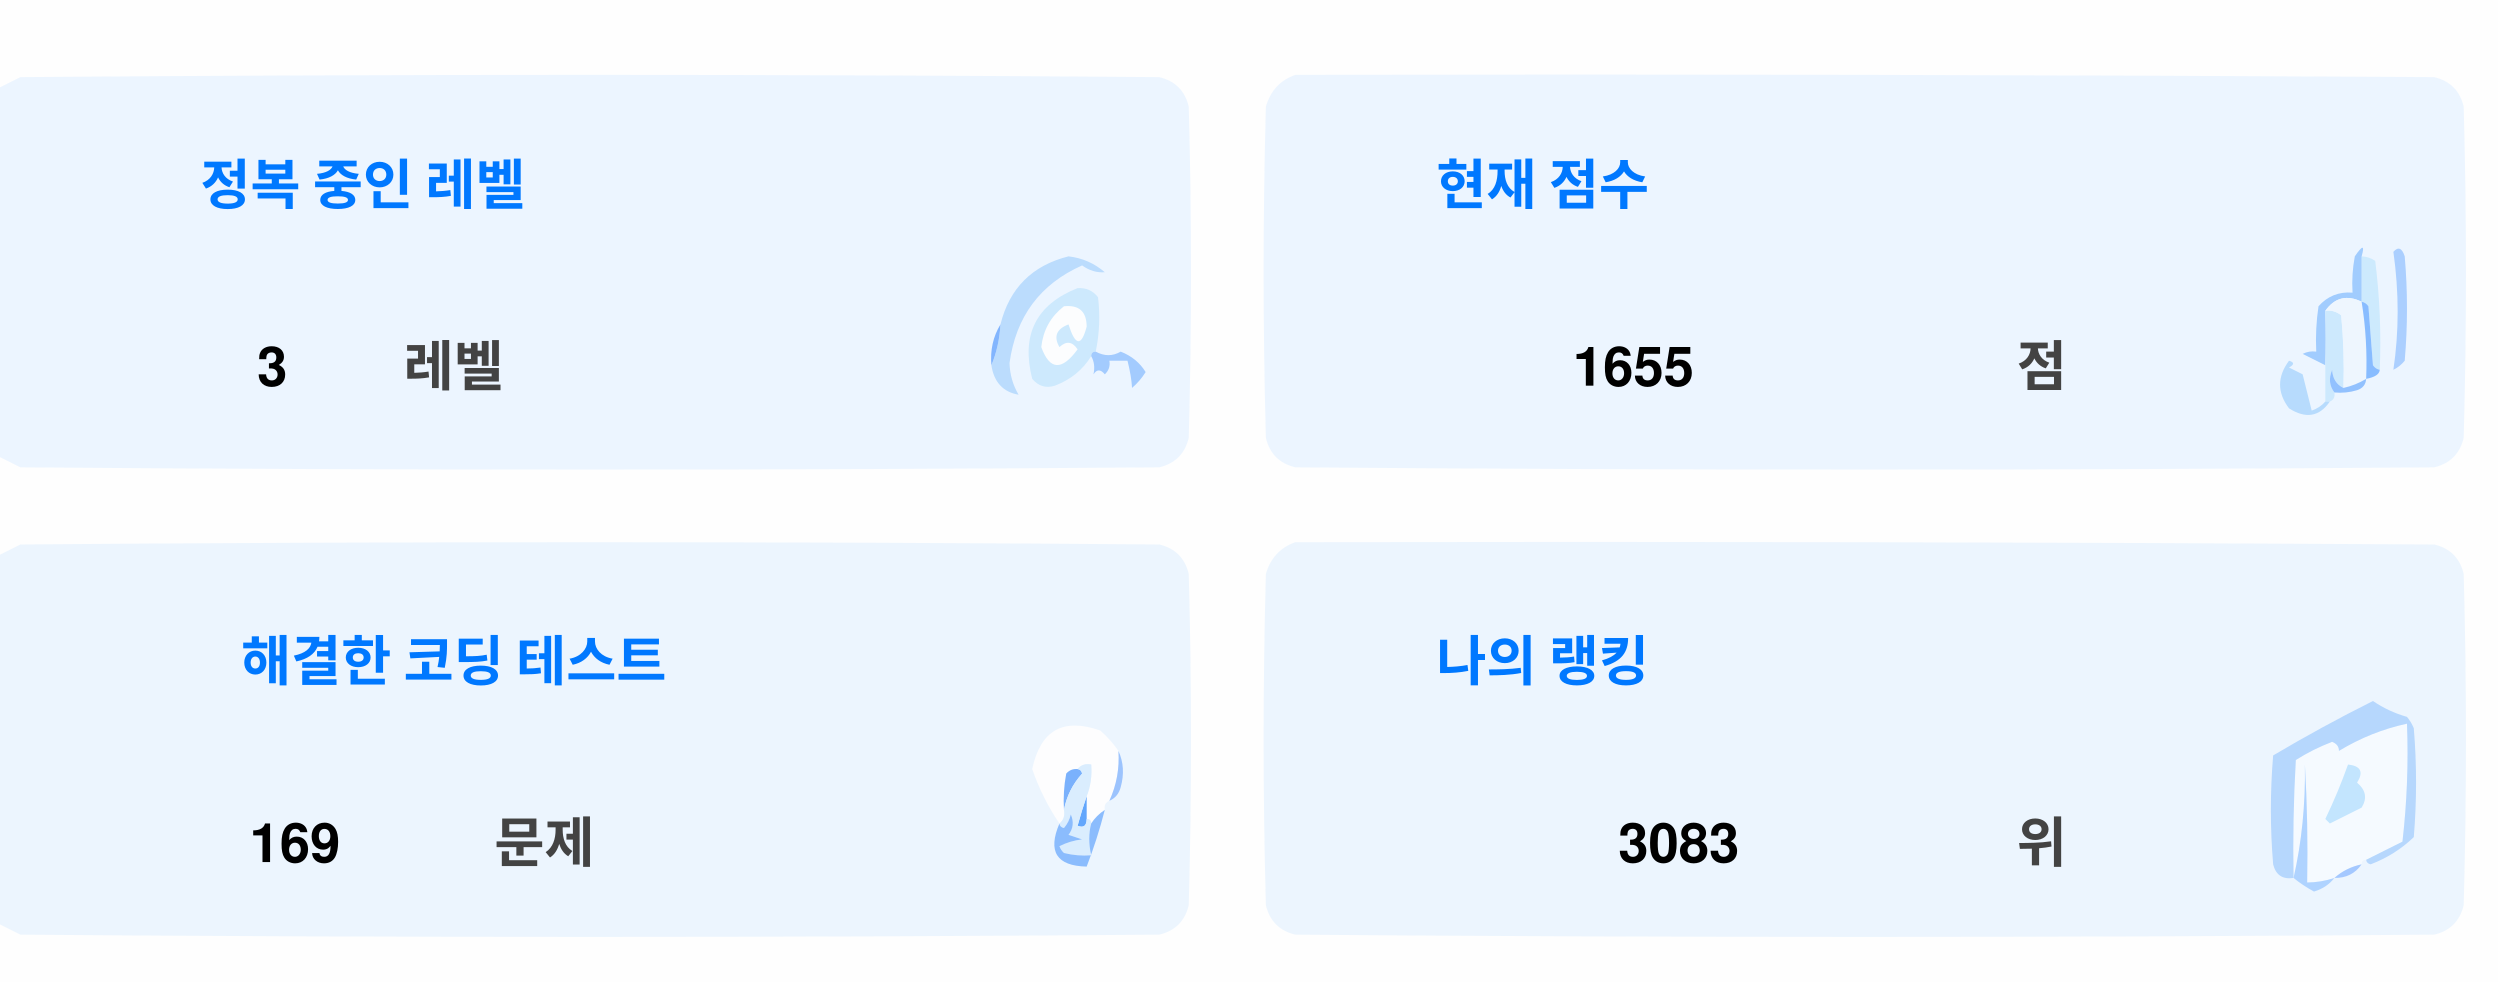
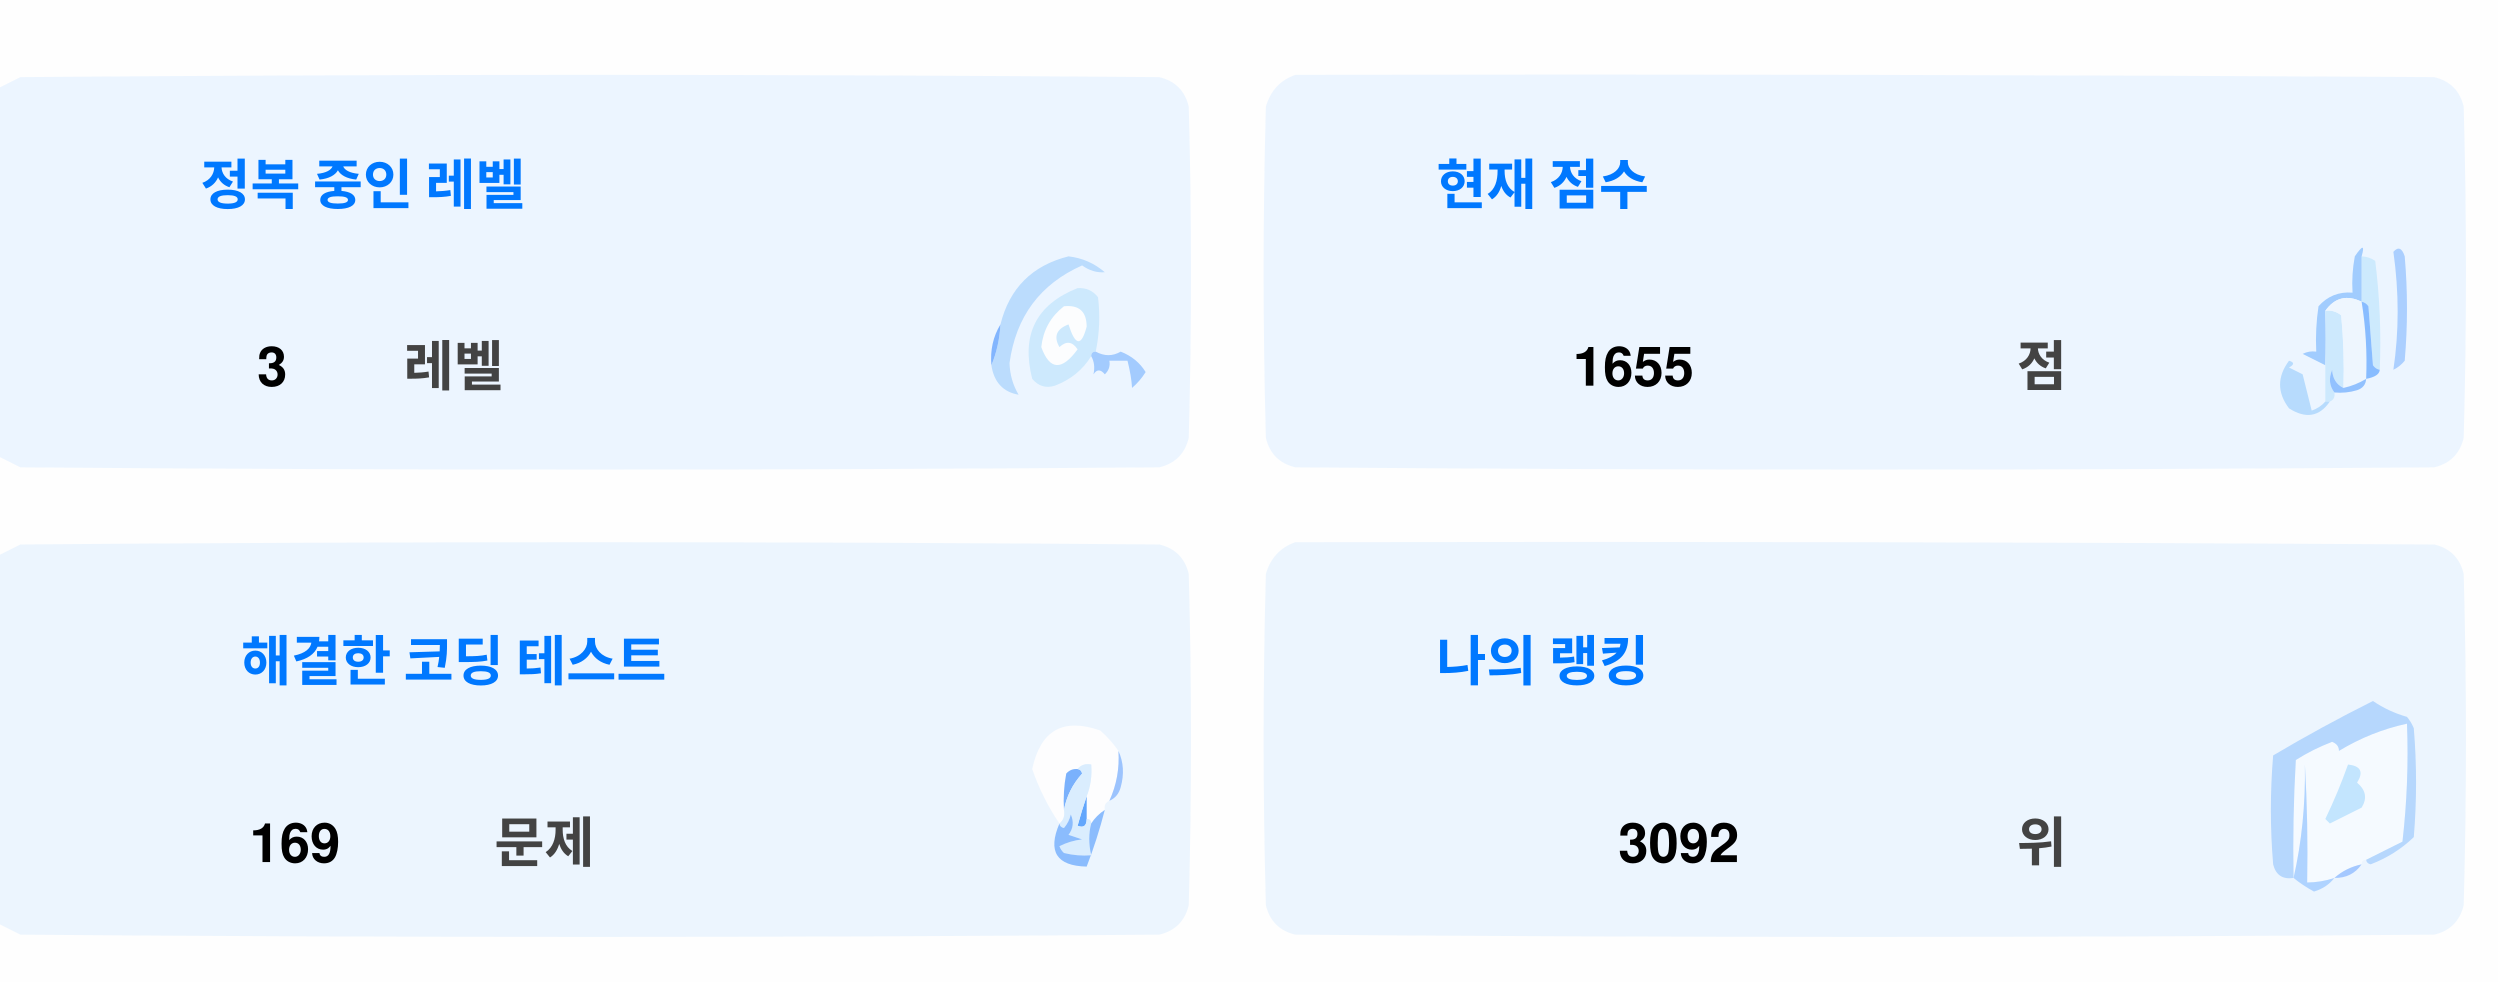
<svg xmlns="http://www.w3.org/2000/svg" version="1.1" width="551px" height="217px" style="shape-rendering:geometricPrecision; text-rendering:geometricPrecision; image-rendering:optimizeQuality; fill-rule:evenodd; clip-rule:evenodd">
  <style>.title {fill: #434343;font-size: 1rem;line-height: 1.5rem;font-weight: bold;font-family: -apple-system, BlinkMacSystemFont, Segoe UI, Helvetica, Arial, sans-serif, Apple Color Emoji, Segoe UI Emoji;}.desc {fill: #434343;font-size: 2.5rem;font-weight: bold;line-height: 1.5rem;font-family: -apple-system, BlinkMacSystemFont, Segoe UI, Helvetica, Arial, sans-serif, Apple Color Emoji, Segoe UI Emoji;}.desc-2 {fill: #434343;font-size: 1rem;font-weight: bold;line-height: 1.5rem;font-family: -apple-system, BlinkMacSystemFont, Segoe UI, Helvetica, Arial, sans-serif, Apple Color Emoji, Segoe UI Emoji;}.text, .desc {animation: twinkling 4s ease-in-out infinite;}@keyframes twinkling {40% { opacity: 1; }50% { opacity: 0.5; }60% { opacity: 1; }70% { opacity: 0.5; }80% { opacity: 1; }}</style>
  <g>
    <path style="opacity:1" fill="#fefefe" d="M -0.5,-0.5 C 183.167,-0.5 366.833,-0.5 550.5,-0.5C 550.5,71.833 550.5,144.167 550.5,216.5C 366.833,216.5 183.167,216.5 -0.5,216.5C -0.5,212.167 -0.5,207.833 -0.5,203.5C 1.14,204.32 2.807,205.153 4.5,206C 88.167,206.667 171.833,206.667 255.5,206C 259,205.167 261.167,203 262,199.5C 262.667,175.167 262.667,150.833 262,126.5C 261.167,123 259,120.833 255.5,120C 171.833,119.333 88.167,119.333 4.5,120C 2.807,120.847 1.14,121.68 -0.5,122.5C -0.5,115.167 -0.5,107.833 -0.5,100.5C 1.14,101.32 2.807,102.153 4.5,103C 88.167,103.667 171.833,103.667 255.5,103C 259,102.167 261.167,100 262,96.5C 262.667,72.167 262.667,47.833 262,23.5C 261.167,20 259,17.833 255.5,17C 171.833,16.333 88.167,16.333 4.5,17C 2.807,17.847 1.14,18.68 -0.5,19.5C -0.5,12.833 -0.5,6.167 -0.5,-0.5 Z" />
  </g>
  <g>
    <path style="opacity:1" fill="#ecf5ff" d="M -0.5,100.5 C -0.5,73.5 -0.5,46.5 -0.5,19.5C 1.14,18.68 2.807,17.847 4.5,17C 88.167,16.333 171.833,16.333 255.5,17C 259,17.833 261.167,20 262,23.5C 262.667,47.833 262.667,72.167 262,96.5C 261.167,100 259,102.167 255.5,103C 171.833,103.667 88.167,103.667 4.5,103C 2.807,102.153 1.14,101.32 -0.5,100.5 Z" />
  </g>
  <g>
    <path style="opacity:1" fill="#ecf5ff" d="M 285.5,16.5 C 369.167,16.333 452.834,16.5 536.5,17C 540,17.833 542.167,20 543,23.5C 543.667,47.833 543.667,72.167 543,96.5C 542.167,100 540,102.167 536.5,103C 452.833,103.667 369.167,103.667 285.5,103C 282,102.167 279.833,100 279,96.5C 278.333,72.167 278.333,47.833 279,23.5C 280.018,19.985 282.185,17.652 285.5,16.5 Z" />
  </g>
  <g>
    <path style="opacity:1" fill="#cdeafd" d="M 520.5,56.5 C 521.583,56.539 522.583,56.873 523.5,57.5C 524.498,65.472 524.831,73.472 524.5,81.5C 523.883,81.389 523.383,81.056 523,80.5C 522.667,76.167 522.333,71.833 522,67.5C 521.617,66.944 521.117,66.611 520.5,66.5C 520.5,63.167 520.5,59.833 520.5,56.5 Z" />
  </g>
  <g>
    <path style="opacity:1" fill="#abcfff" d="M 527.5,55.5 C 528.566,54.308 529.399,54.641 530,56.5C 530.667,64.167 530.667,71.833 530,79.5C 529.311,80.357 528.478,81.023 527.5,81.5C 528.758,73.08 528.758,64.414 527.5,55.5 Z" />
  </g>
  <g>
    <path style="opacity:1" fill="#bbdcfd" d="M 218.5,80.5 C 219.657,77.727 220.324,74.727 220.5,71.5C 222.49,63.51 227.49,58.51 235.5,56.5C 238.528,56.847 241.194,58.014 243.5,60C 241.744,60.141 240.078,59.641 238.5,58.5C 229.247,62.607 223.914,69.773 222.5,80C 222.565,82.526 223.232,84.859 224.5,87C 221.07,86.397 219.07,84.231 218.5,80.5 Z" />
  </g>
  <g>
    <path style="opacity:1" fill="#cde9fd" d="M 241.5,77.5 C 240.833,77.5 240.5,77.833 240.5,78.5C 238.628,81.529 235.961,83.695 232.5,85C 230.536,85.624 228.869,85.124 227.5,83.5C 225.021,73.791 228.354,67.124 237.5,63.5C 239.374,63.39 240.874,64.056 242,65.5C 242.497,69.524 242.331,73.524 241.5,77.5 Z" />
  </g>
  <g>
    <path style="opacity:1" fill="#fcfdfe" d="M 234.5,67.5 C 237.826,67.162 239.493,68.662 239.5,72C 238.334,76.434 237,76.267 235.5,71.5C 232.832,72.515 232.166,74.182 233.5,76.5C 235.017,75.089 236.351,75.256 237.5,77C 234.006,81.771 231.34,81.605 229.5,76.5C 229.904,72.771 231.571,69.771 234.5,67.5 Z" />
  </g>
  <g>
    <path style="opacity:1" fill="#a1ccfe" d="M 520.5,56.5 C 520.5,59.833 520.5,63.167 520.5,66.5C 517.238,64.922 514.572,65.589 512.5,68.5C 512.617,72.81 512.617,76.81 512.5,80.5C 510.86,79.68 509.193,78.847 507.5,78C 508.448,77.517 509.448,77.35 510.5,77.5C 510.335,74.15 510.502,70.817 511,67.5C 512.995,65.253 515.495,64.253 518.5,64.5C 518.336,61.813 518.503,59.146 519,56.5C 520.731,53.969 521.231,53.969 520.5,56.5 Z" />
  </g>
  <g>
    <path style="opacity:1" fill="#cde9fd" d="M 512.5,68.5 C 513.822,68.33 514.989,68.663 516,69.5C 516.499,74.823 516.666,80.156 516.5,85.5C 514.955,84.77 514.122,83.437 514,81.5C 513.22,83.387 513.387,85.054 514.5,86.5C 514.672,87.492 514.338,88.158 513.5,88.5C 513.167,88.5 512.833,88.5 512.5,88.5C 512.5,85.833 512.5,83.167 512.5,80.5C 512.617,76.81 512.617,72.81 512.5,68.5 Z" />
  </g>
  <g>
    <path style="opacity:1" fill="#eef6fe" d="M 520.5,66.5 C 521.407,72.106 521.74,77.773 521.5,83.5C 519.95,84.441 518.284,85.108 516.5,85.5C 516.666,80.156 516.499,74.823 516,69.5C 514.989,68.663 513.822,68.33 512.5,68.5C 514.572,65.589 517.238,64.922 520.5,66.5 Z" />
  </g>
  <g>
    <path style="opacity:1" fill="#88bcff" d="M 520.5,66.5 C 521.117,66.611 521.617,66.944 522,67.5C 522.333,71.833 522.667,76.167 523,80.5C 523.383,81.056 523.883,81.389 524.5,81.5C 524.445,82.469 523.445,83.136 521.5,83.5C 521.74,77.773 521.407,72.106 520.5,66.5 Z" />
  </g>
  <g>
    <path style="opacity:1" fill="#82b5fe" d="M 220.5,71.5 C 220.324,74.727 219.657,77.727 218.5,80.5C 218.215,77.171 218.882,74.171 220.5,71.5 Z" />
  </g>
  <g>
    <path style="opacity:1" fill="#a3cbfe" d="M 240.5,78.5 C 240.5,77.833 240.833,77.5 241.5,77.5C 243.391,78.536 245.224,78.536 247,77.5C 249.391,78.429 251.225,79.929 252.5,82C 251.681,83.319 250.681,84.486 249.5,85.5C 249.409,83.777 249.075,81.777 248.5,79.5C 247.167,79.5 245.833,79.5 244.5,79.5C 244.719,80.675 244.386,81.675 243.5,82.5C 242.575,81.359 241.741,81.359 241,82.5C 241.331,80.981 241.164,79.648 240.5,78.5 Z" />
  </g>
  <g>
    <path style="opacity:1" fill="#b7dbfd" d="M 512.5,88.5 C 512.833,88.5 513.167,88.5 513.5,88.5C 511.199,91.857 508.199,92.357 504.5,90C 501.872,86.535 501.872,83.035 504.5,79.5C 505.696,79.846 505.696,80.346 504.5,81C 505.5,81.5 506.5,82 507.5,82.5C 508.167,85.167 508.833,87.833 509.5,90.5C 510.739,90.058 511.739,89.391 512.5,88.5 Z" />
  </g>
  <g>
    <path style="opacity:1" fill="#92c1fe" d="M 516.5,85.5 C 518.284,85.108 519.95,84.441 521.5,83.5C 521.423,84.75 520.756,85.583 519.5,86C 517.866,86.493 516.199,86.66 514.5,86.5C 513.387,85.054 513.22,83.387 514,81.5C 514.122,83.437 514.955,84.77 516.5,85.5 Z" />
  </g>
  <g>
    <path style="opacity:1" fill="#ecf5fe" d="M -0.5,203.5 C -0.5,176.5 -0.5,149.5 -0.5,122.5C 1.14,121.68 2.807,120.847 4.5,120C 88.167,119.333 171.833,119.333 255.5,120C 259,120.833 261.167,123 262,126.5C 262.667,150.833 262.667,175.167 262,199.5C 261.167,203 259,205.167 255.5,206C 171.833,206.667 88.167,206.667 4.5,206C 2.807,205.153 1.14,204.32 -0.5,203.5 Z" />
  </g>
  <g>
    <path style="opacity:1" fill="#ecf5fe" d="M 285.5,119.5 C 369.167,119.333 452.834,119.5 536.5,120C 540,120.833 542.167,123 543,126.5C 543.667,150.833 543.667,175.167 543,199.5C 542.167,203 540,205.167 536.5,206C 452.833,206.667 369.167,206.667 285.5,206C 282,205.167 279.833,203 279,199.5C 278.333,175.167 278.333,150.833 279,126.5C 280.018,122.985 282.185,120.652 285.5,119.5 Z" />
  </g>
  <g>
    <path style="opacity:1" fill="#fdfdfe" d="M 246.5,165.5 C 246.758,169.367 246.092,173.034 244.5,176.5C 243.662,176.842 243.328,177.508 243.5,178.5C 242.272,179.306 241.272,180.306 240.5,181.5C 240.5,180.833 240.167,180.5 239.5,180.5C 239.5,178.833 239.5,177.167 239.5,175.5C 240.369,173.283 240.702,170.95 240.5,168.5C 239.209,168.263 238.209,168.596 237.5,169.5C 236.504,169.414 235.671,169.748 235,170.5C 234.503,173.146 234.336,175.813 234.5,178.5C 234.737,179.791 234.404,180.791 233.5,181.5C 230.986,177.806 228.986,173.806 227.5,169.5C 229.309,160.957 234.309,158.124 242.5,161C 244.07,162.397 245.404,163.897 246.5,165.5 Z" />
  </g>
  <g>
    <path style="opacity:1" fill="#f5faff" d="M 521.5,189.5 C 520.833,189.5 520.5,189.833 520.5,190.5C 518.181,190.992 516.181,191.992 514.5,193.5C 512.565,194.15 510.565,194.483 508.5,194.5C 508.666,185.827 508.5,177.16 508,168.5C 508.141,177.227 507.308,185.56 505.5,193.5C 505.334,184.827 505.5,176.16 506,167.5C 508.527,165.903 511.194,164.57 514,163.5C 515.011,163.892 515.511,164.559 515.5,165.5C 520.21,162.641 525.21,160.641 530.5,159.5C 530.831,168.192 530.498,176.859 529.5,185.5C 526.807,186.847 524.14,188.18 521.5,189.5 Z" />
  </g>
  <g>
    <path style="opacity:1" fill="#b6d7fd" d="M 521.5,189.5 C 524.14,188.18 526.807,186.847 529.5,185.5C 530.498,176.859 530.831,168.192 530.5,159.5C 525.21,160.641 520.21,162.641 515.5,165.5C 515.511,164.559 515.011,163.892 514,163.5C 511.194,164.57 508.527,165.903 506,167.5C 505.5,176.16 505.334,184.827 505.5,193.5C 503.089,193.863 501.589,192.863 501,190.5C 500.333,182.5 500.333,174.5 501,166.5C 508.173,162.246 515.507,158.246 523,154.5C 525.304,156.068 527.804,157.235 530.5,158C 531.126,158.75 531.626,159.584 532,160.5C 532.667,168.5 532.667,176.5 532,184.5C 529.292,187.111 526.125,189.111 522.5,190.5C 521.893,190.376 521.56,190.043 521.5,189.5 Z" />
  </g>
  <g>
    <path style="opacity:1" fill="#c3e5fe" d="M 517.5,168.5 C 520.317,168.801 520.984,170.134 519.5,172.5C 521.439,174.122 521.772,175.956 520.5,178C 518.167,179.167 515.833,180.333 513.5,181.5C 513.167,181.167 512.833,180.833 512.5,180.5C 514.414,176.515 516.081,172.515 517.5,168.5 Z" />
  </g>
  <g>
    <path style="opacity:1" fill="#7ab1fc" d="M 237.5,169.5 C 238.043,169.56 238.376,169.893 238.5,170.5C 236.395,172.836 235.062,175.503 234.5,178.5C 234.336,175.813 234.503,173.146 235,170.5C 235.671,169.748 236.504,169.414 237.5,169.5 Z" />
  </g>
  <g>
    <path style="opacity:1" fill="#afd3ff" d="M 514.5,193.5 C 513.378,194.947 511.878,195.947 510,196.5C 508.348,195.601 506.848,194.601 505.5,193.5C 507.308,185.56 508.141,177.227 508,168.5C 508.5,177.16 508.666,185.827 508.5,194.5C 510.565,194.483 512.565,194.15 514.5,193.5 Z" />
  </g>
  <g>
    <path style="opacity:1" fill="#9cc3fd" d="M 246.5,165.5 C 247.634,167.966 247.801,170.633 247,173.5C 246.623,174.942 245.79,175.942 244.5,176.5C 246.092,173.034 246.758,169.367 246.5,165.5 Z" />
  </g>
  <g>
    <path style="opacity:1" fill="#62a6fc" d="M 239.5,175.5 C 239.5,177.167 239.5,178.833 239.5,180.5C 239.483,182.028 238.816,182.528 237.5,182C 238.117,179.723 238.784,177.556 239.5,175.5 Z" />
  </g>
  <g>
    <path style="opacity:1" fill="#daedfe" d="M 237.5,169.5 C 238.209,168.596 239.209,168.263 240.5,168.5C 240.702,170.95 240.369,173.283 239.5,175.5C 238.784,177.556 238.117,179.723 237.5,182C 238.816,182.528 239.483,182.028 239.5,180.5C 240.167,180.5 240.5,180.833 240.5,181.5C 239.918,183.669 239.918,186.002 240.5,188.5C 238.473,188.662 236.473,188.495 234.5,188C 234.043,187.586 233.709,187.086 233.5,186.5C 235.078,185.702 236.744,185.202 238.5,185C 237.5,184.667 236.5,184.333 235.5,184C 236.554,182.612 236.72,181.112 236,179.5C 235.751,180.624 235.251,181.624 234.5,182.5C 233.893,182.376 233.56,182.043 233.5,181.5C 234.404,180.791 234.737,179.791 234.5,178.5C 235.062,175.503 236.395,172.836 238.5,170.5C 238.376,169.893 238.043,169.56 237.5,169.5 Z" />
  </g>
  <g>
    <path style="opacity:1" fill="#8bbcfd" d="M 243.5,178.5 C 242.395,182.803 241.062,186.969 239.5,191C 232.857,190.847 230.857,187.68 233.5,181.5C 233.56,182.043 233.893,182.376 234.5,182.5C 235.251,181.624 235.751,180.624 236,179.5C 236.72,181.112 236.554,182.612 235.5,184C 236.5,184.333 237.5,184.667 238.5,185C 236.744,185.202 235.078,185.702 233.5,186.5C 233.709,187.086 234.043,187.586 234.5,188C 236.473,188.495 238.473,188.662 240.5,188.5C 239.918,186.002 239.918,183.669 240.5,181.5C 241.272,180.306 242.272,179.306 243.5,178.5 Z" />
  </g>
  <g>
    <path style="opacity:1" fill="#a4c8ff" d="M 520.5,190.5 C 519.089,192.539 517.089,193.539 514.5,193.5C 516.181,191.992 518.181,190.992 520.5,190.5 Z" />
  </g>
  <text text-anchor="middle" x="80" y="45" class="title" style="fill:#0078ff;" stroke="#none" stroke-width="1">정복 중인 레벨</text>
  <text text-anchor="middle" x="60" y="85" class="desc" style="fill:#000000;" stroke="#none" stroke-width="1">3</text>
  <text text-anchor="middle" x="100" y="85" class="desc-2" style="fill:#434343;" stroke="#none" stroke-width="1">레벨</text>
  <text text-anchor="middle" x="340" y="45" class="title" style="fill:#0078ff;" stroke="#none" stroke-width="1">현재 점수</text>
  <text text-anchor="middle" x="360" y="85" class="desc" style="fill:#000000;" stroke="#none" stroke-width="1">1655</text>
  <text text-anchor="middle" x="450" y="85" class="desc-2" style="fill:#434343;" stroke="#none" stroke-width="1">점</text>
  <text text-anchor="middle" x="100" y="150" class="title" style="fill:#0078ff;" stroke="#none" stroke-width="1">해결한 코딩 테스트</text>
  <text text-anchor="middle" x="65" y="190" class="desc" style="fill:#000000;" stroke="#none" stroke-width="1">169</text>
  <text text-anchor="middle" x="120" y="190" class="desc-2" style="fill:#434343;" stroke="#none" stroke-width="1">문제</text>
  <text text-anchor="middle" x="340" y="150" class="title" style="fill:#0078ff;" stroke="#none" stroke-width="1">나의 랭킹</text>
-   <text text-anchor="middle" x="370" y="190" class="desc" style="fill:#000000;" stroke="#none" stroke-width="1">3083</text>
+   <text text-anchor="middle" x="370" y="190" class="desc" style="fill:#000000;" stroke="#none" stroke-width="1">3092</text>
  <text text-anchor="middle" x="450" y="190" class="desc-2" style="fill:#434343;" stroke="#none" stroke-width="1">위</text>
</svg>
